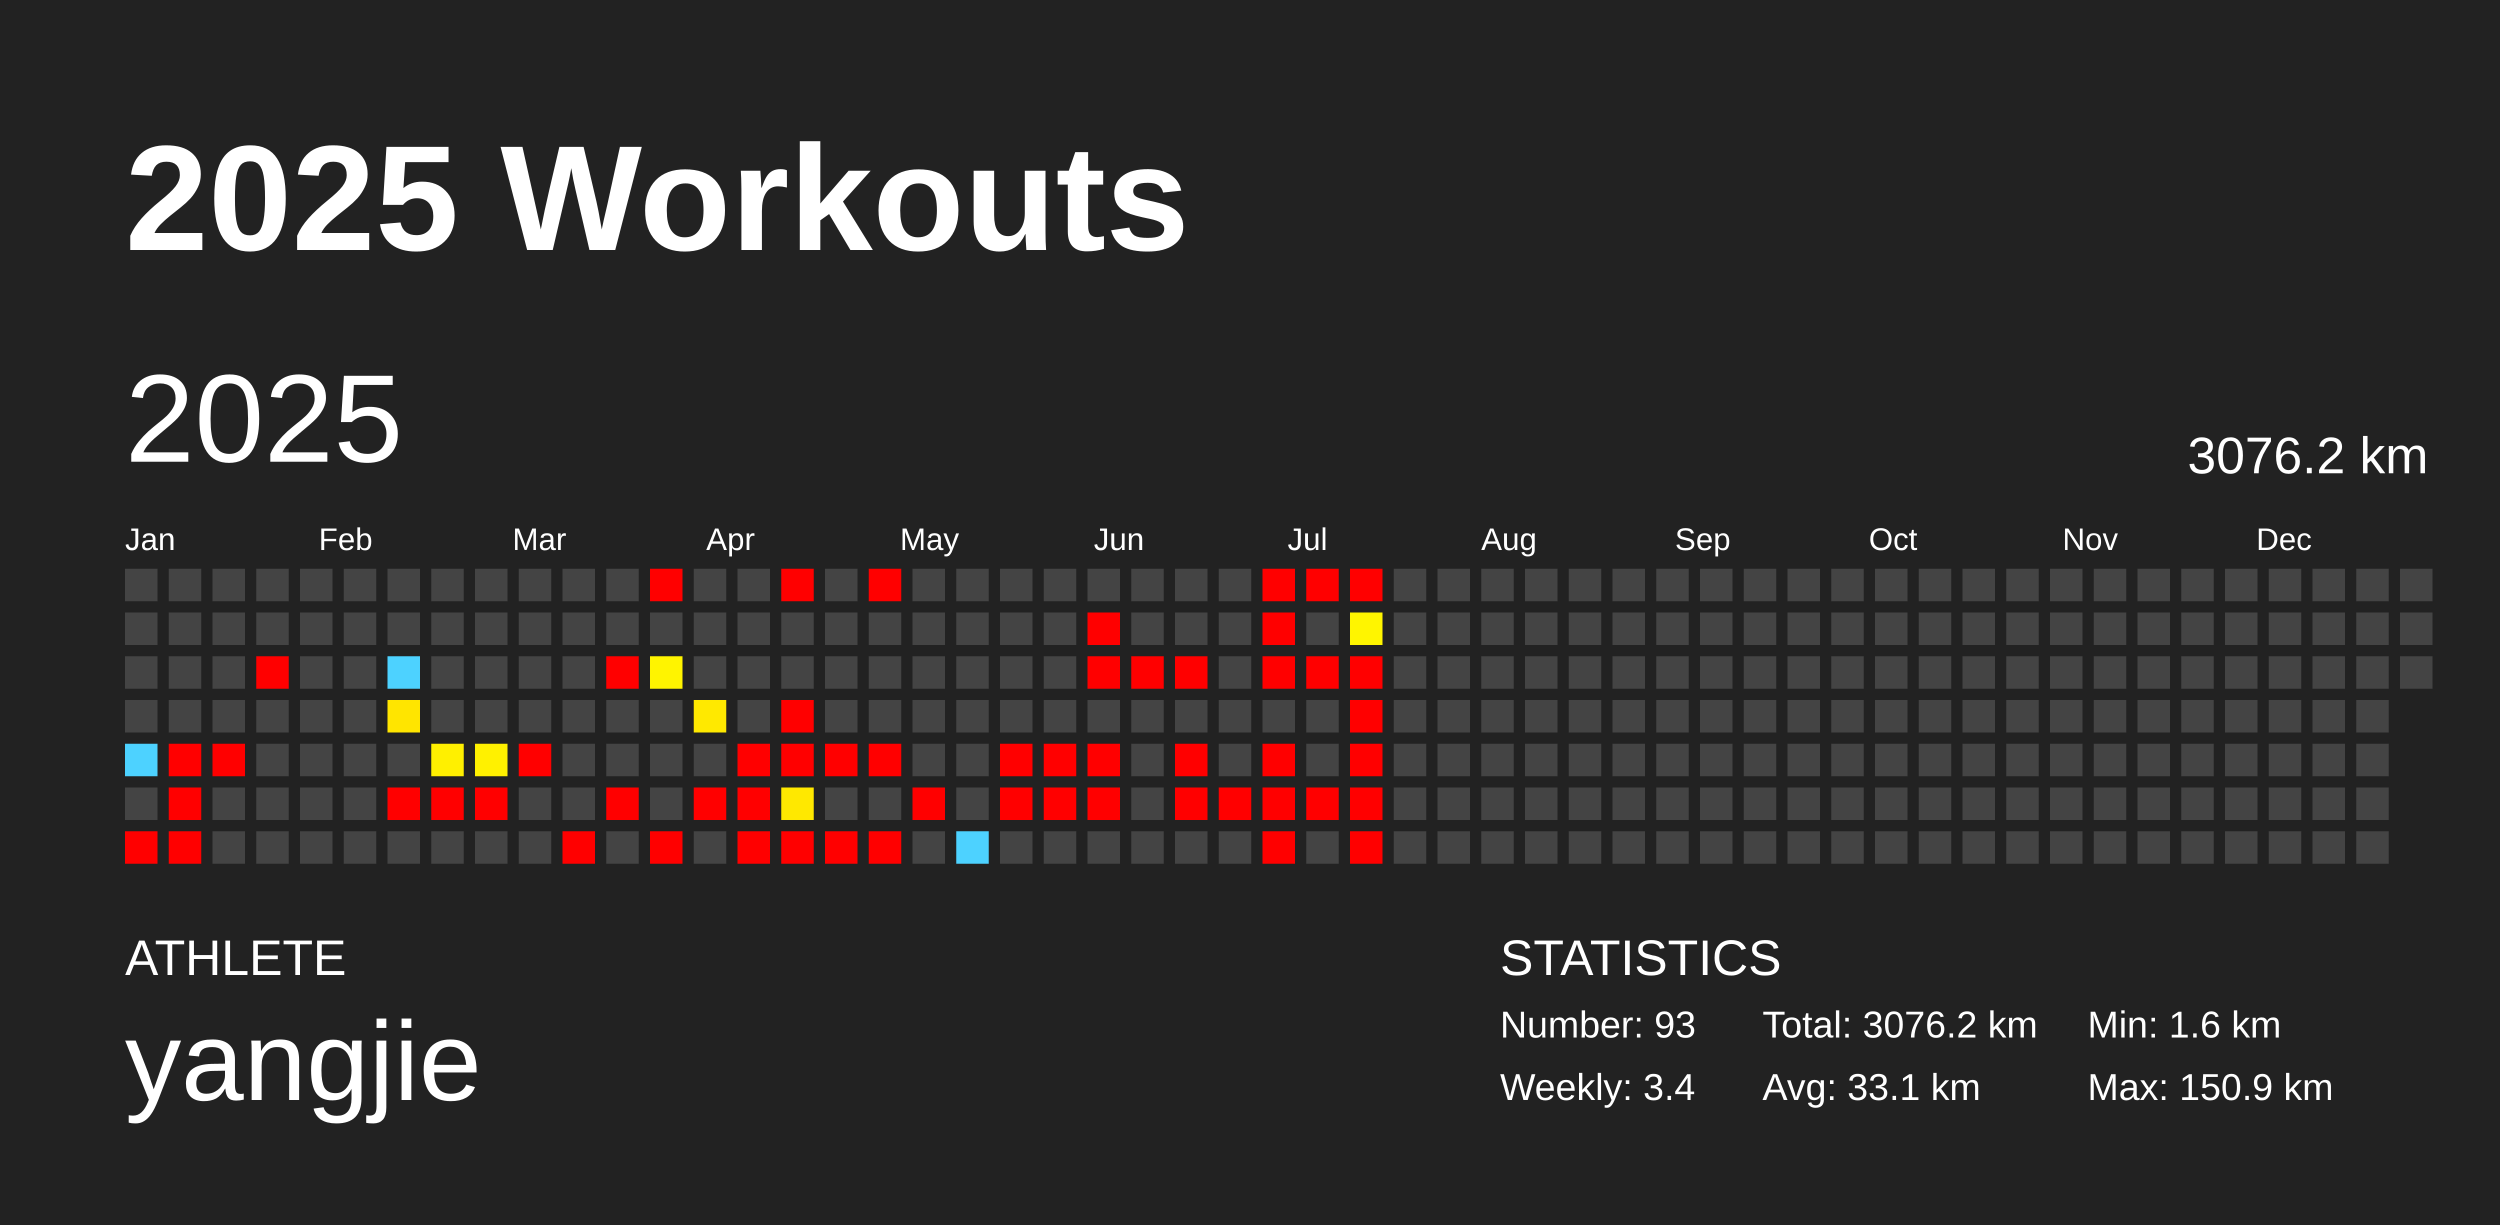
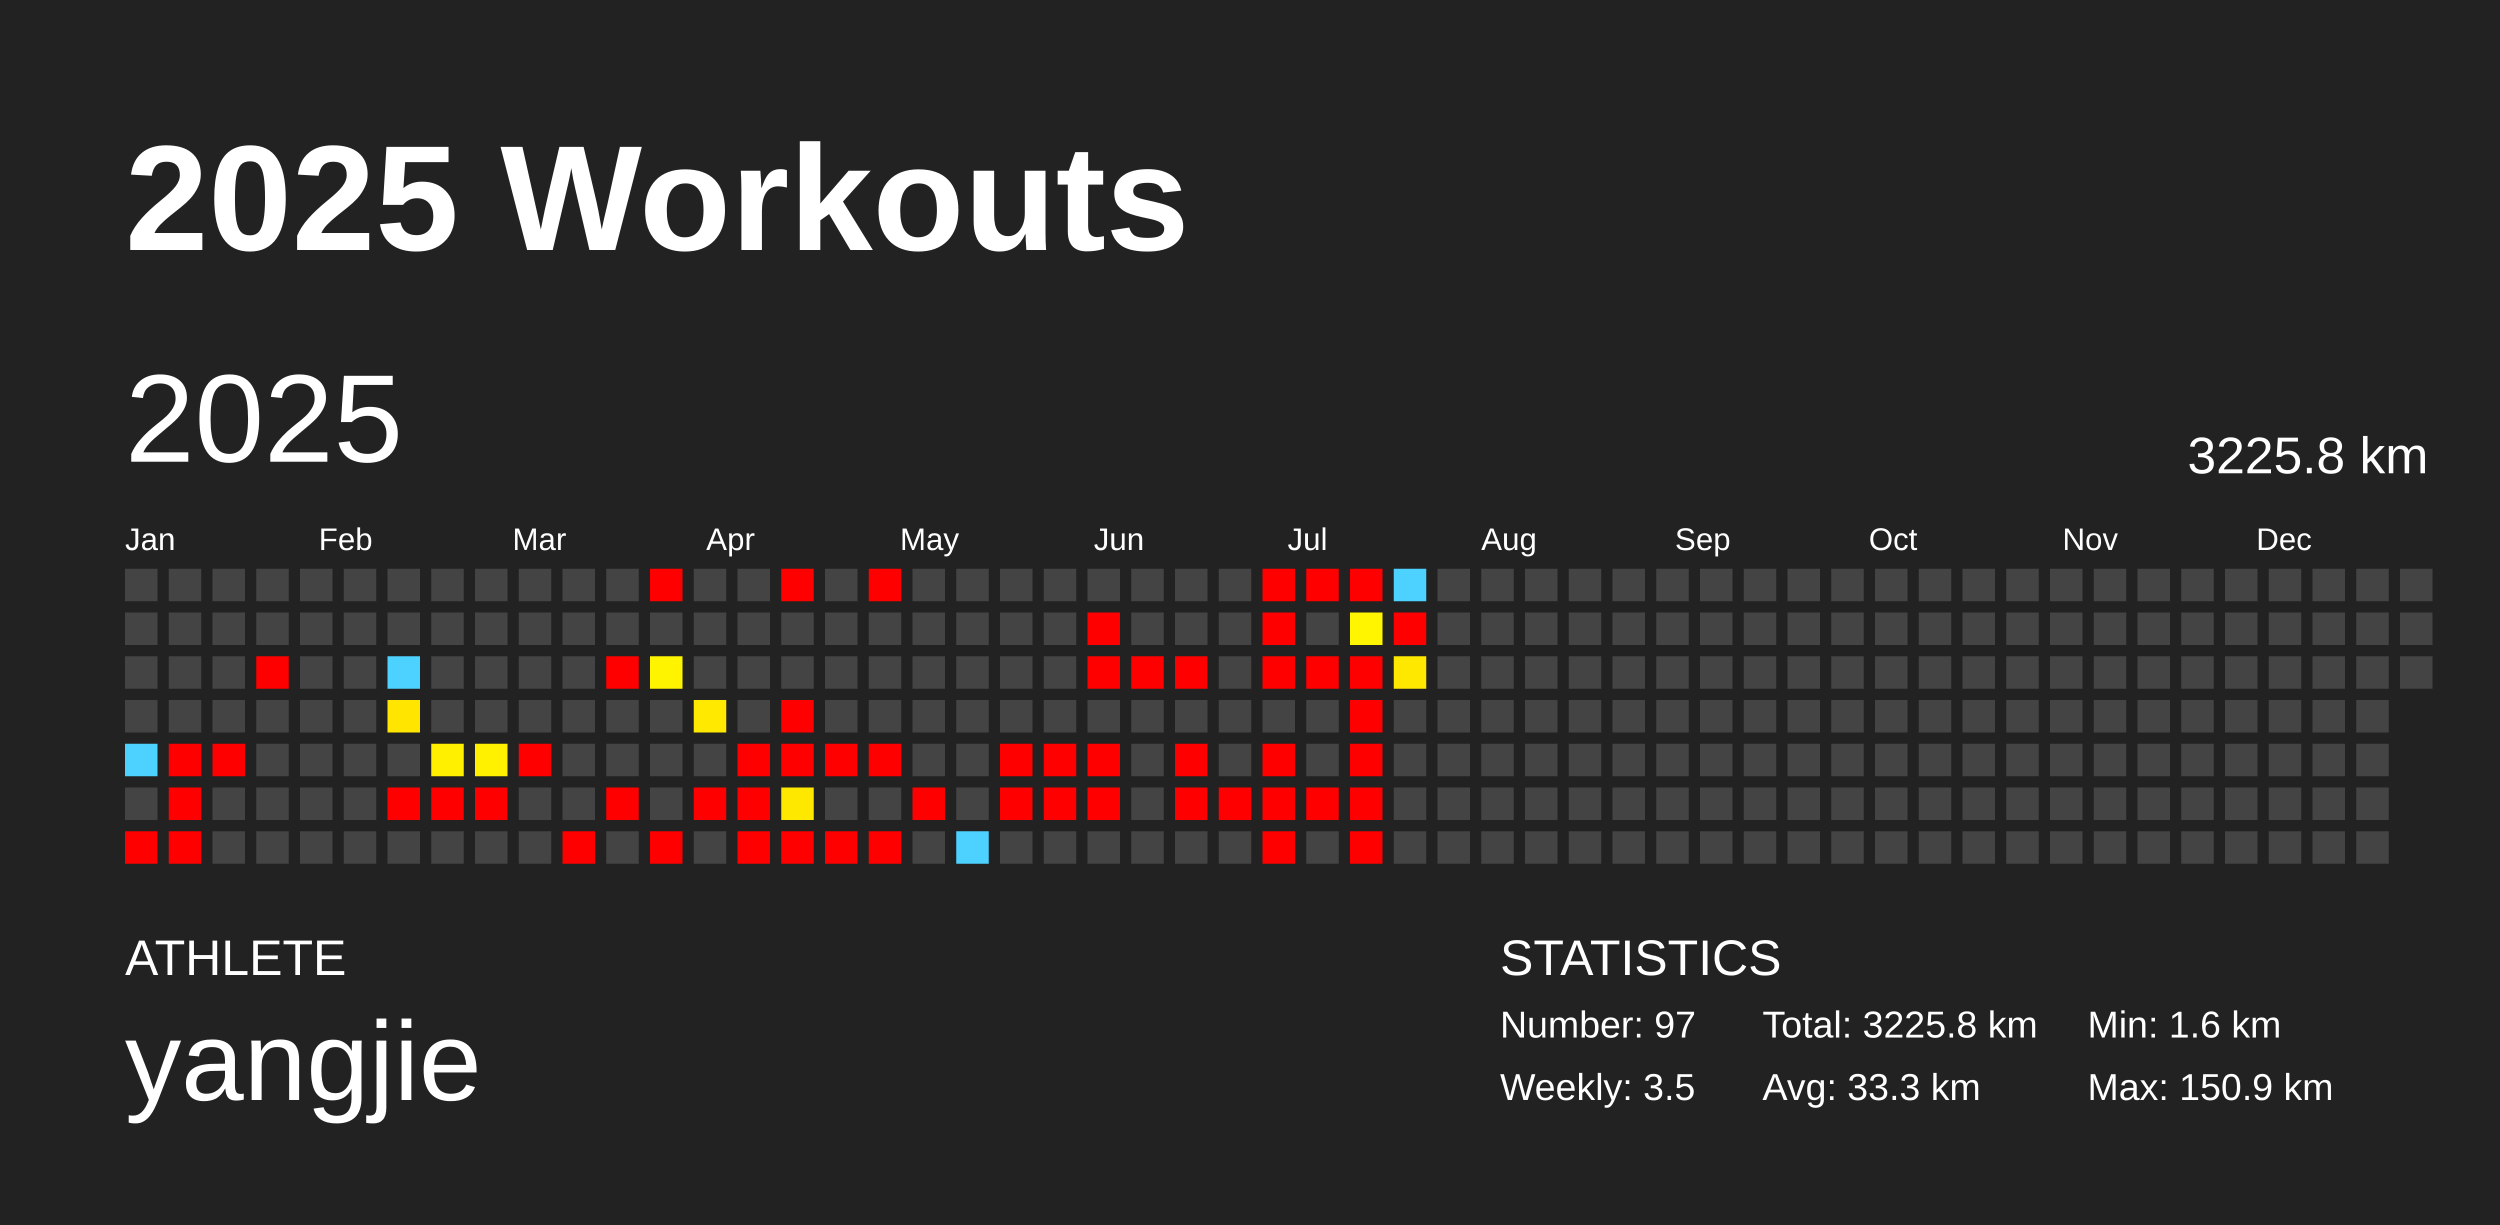
<svg xmlns="http://www.w3.org/2000/svg" baseProfile="full" height="98mm" version="1.1" viewBox="0,0,200,98" width="200mm">
  <defs />
  <rect fill="#222222" height="98" width="200" x="0" y="0" />
  <text fill="#FFFFFF" style="font-size:12px; font-family:Arial; font-weight:bold;" x="10" y="20">2025 Workouts</text>
  <text fill="#FFFFFF" style="font-size:4px; font-family:Arial" x="10" y="78">ATHLETE</text>
  <text fill="#FFFFFF" style="font-size:9px; font-family:Arial" x="10" y="88">yangjie</text>
  <text fill="#FFFFFF" style="font-size:4px; font-family:Arial" x="120" y="78">STATISTICS</text>
-   <text fill="#FFFFFF" style="font-size:3px; font-family:Arial" x="120" y="83">Number: 93</text>
-   <text fill="#FFFFFF" style="font-size:3px; font-family:Arial" x="120" y="88">Weekly: 3.4</text>
-   <text fill="#FFFFFF" style="font-size:3px; font-family:Arial" x="141" y="83">Total: 3076.2 km</text>
-   <text fill="#FFFFFF" style="font-size:3px; font-family:Arial" x="141" y="88">Avg: 33.1 km</text>
+   <text fill="#FFFFFF" style="font-size:3px; font-family:Arial" x="120" y="83">Number: 97</text>
+   <text fill="#FFFFFF" style="font-size:3px; font-family:Arial" x="120" y="88">Weekly: 3.5</text>
+   <text fill="#FFFFFF" style="font-size:3px; font-family:Arial" x="141" y="83">Total: 3225.8 km</text>
+   <text fill="#FFFFFF" style="font-size:3px; font-family:Arial" x="141" y="88">Avg: 33.3 km</text>
  <text fill="#FFFFFF" style="font-size:3px; font-family:Arial" x="167" y="83">Min: 1.6 km</text>
  <text fill="#FFFFFF" style="font-size:3px; font-family:Arial" x="167" y="88">Max: 150.9 km</text>
  <text dominant-baseline="hanging" fill="#FFFFFF" style="font-size:10.0px; font-family:Arial;" x="10" y="30">2025</text>
-   <text dominant-baseline="hanging" fill="#FFFFFF" style="font-size:4.125px; font-family:Arial;" x="175" y="35">3076.2 km</text>
+   <text dominant-baseline="hanging" fill="#FFFFFF" style="font-size:4.125px; font-family:Arial;" x="175" y="35">3225.8 km</text>
  <text fill="#FFFFFF" style="font-size:2.5px; font-family:Arial" x="10.0" y="44">Jan</text>
  <text fill="#FFFFFF" style="font-size:2.5px; font-family:Arial" x="25.5" y="44">Feb</text>
  <text fill="#FFFFFF" style="font-size:2.5px; font-family:Arial" x="41.0" y="44">Mar</text>
  <text fill="#FFFFFF" style="font-size:2.5px; font-family:Arial" x="56.5" y="44">Apr</text>
  <text fill="#FFFFFF" style="font-size:2.5px; font-family:Arial" x="72.0" y="44">May</text>
  <text fill="#FFFFFF" style="font-size:2.5px; font-family:Arial" x="87.5" y="44">Jun</text>
  <text fill="#FFFFFF" style="font-size:2.5px; font-family:Arial" x="103.0" y="44">Jul</text>
  <text fill="#FFFFFF" style="font-size:2.5px; font-family:Arial" x="118.5" y="44">Aug</text>
  <text fill="#FFFFFF" style="font-size:2.5px; font-family:Arial" x="134.0" y="44">Sep</text>
  <text fill="#FFFFFF" style="font-size:2.5px; font-family:Arial" x="149.5" y="44">Oct</text>
  <text fill="#FFFFFF" style="font-size:2.5px; font-family:Arial" x="165.0" y="44">Nov</text>
  <text fill="#FFFFFF" style="font-size:2.5px; font-family:Arial" x="180.5" y="44">Dec</text>
  <rect fill="#444444" height="2.6" width="2.6" x="10.0" y="45.5" />
  <rect fill="#444444" height="2.6" width="2.6" x="10.0" y="49.0" />
  <rect fill="#444444" height="2.6" width="2.6" x="10.0" y="52.5" />
  <rect fill="#444444" height="2.6" width="2.6" x="10.0" y="56.0" />
  <rect fill="#4dd2ff" height="2.6" width="2.6" x="10.0" y="59.5" />
  <rect fill="#444444" height="2.6" width="2.6" x="10.0" y="63.0" />
  <rect fill="red" height="2.6" width="2.6" x="10.0" y="66.5" />
  <rect fill="#444444" height="2.6" width="2.6" x="13.5" y="45.5" />
  <rect fill="#444444" height="2.6" width="2.6" x="13.5" y="49.0" />
  <rect fill="#444444" height="2.6" width="2.6" x="13.5" y="52.5" />
  <rect fill="#444444" height="2.6" width="2.6" x="13.5" y="56.0" />
  <rect fill="red" height="2.6" width="2.6" x="13.5" y="59.5" />
  <rect fill="red" height="2.6" width="2.6" x="13.5" y="63.0" />
  <rect fill="red" height="2.6" width="2.6" x="13.5" y="66.5" />
  <rect fill="#444444" height="2.6" width="2.6" x="17.0" y="45.5" />
  <rect fill="#444444" height="2.6" width="2.6" x="17.0" y="49.0" />
  <rect fill="#444444" height="2.6" width="2.6" x="17.0" y="52.5" />
  <rect fill="#444444" height="2.6" width="2.6" x="17.0" y="56.0" />
  <rect fill="red" height="2.6" width="2.6" x="17.0" y="59.5" />
  <rect fill="#444444" height="2.6" width="2.6" x="17.0" y="63.0" />
  <rect fill="#444444" height="2.6" width="2.6" x="17.0" y="66.5" />
  <rect fill="#444444" height="2.6" width="2.6" x="20.5" y="45.5" />
  <rect fill="#444444" height="2.6" width="2.6" x="20.5" y="49.0" />
  <rect fill="red" height="2.6" width="2.6" x="20.5" y="52.5" />
  <rect fill="#444444" height="2.6" width="2.6" x="20.5" y="56.0" />
  <rect fill="#444444" height="2.6" width="2.6" x="20.5" y="59.5" />
  <rect fill="#444444" height="2.6" width="2.6" x="20.5" y="63.0" />
  <rect fill="#444444" height="2.6" width="2.6" x="20.5" y="66.5" />
  <rect fill="#444444" height="2.6" width="2.6" x="24.0" y="45.5" />
  <rect fill="#444444" height="2.6" width="2.6" x="24.0" y="49.0" />
  <rect fill="#444444" height="2.6" width="2.6" x="24.0" y="52.5" />
  <rect fill="#444444" height="2.6" width="2.6" x="24.0" y="56.0" />
  <rect fill="#444444" height="2.6" width="2.6" x="24.0" y="59.5" />
  <rect fill="#444444" height="2.6" width="2.6" x="24.0" y="63.0" />
  <rect fill="#444444" height="2.6" width="2.6" x="24.0" y="66.5" />
  <rect fill="#444444" height="2.6" width="2.6" x="27.5" y="45.5" />
  <rect fill="#444444" height="2.6" width="2.6" x="27.5" y="49.0" />
  <rect fill="#444444" height="2.6" width="2.6" x="27.5" y="52.5" />
  <rect fill="#444444" height="2.6" width="2.6" x="27.5" y="56.0" />
  <rect fill="#444444" height="2.6" width="2.6" x="27.5" y="59.5" />
  <rect fill="#444444" height="2.6" width="2.6" x="27.5" y="63.0" />
  <rect fill="#444444" height="2.6" width="2.6" x="27.5" y="66.5" />
  <rect fill="#444444" height="2.6" width="2.6" x="31.0" y="45.5" />
  <rect fill="#444444" height="2.6" width="2.6" x="31.0" y="49.0" />
  <rect fill="#4dd2ff" height="2.6" width="2.6" x="31.0" y="52.5" />
  <rect fill="#ffe500" height="2.6" width="2.6" x="31.0" y="56.0" />
  <rect fill="#444444" height="2.6" width="2.6" x="31.0" y="59.5" />
  <rect fill="red" height="2.6" width="2.6" x="31.0" y="63.0" />
  <rect fill="#444444" height="2.6" width="2.6" x="31.0" y="66.5" />
  <rect fill="#444444" height="2.6" width="2.6" x="34.5" y="45.5" />
  <rect fill="#444444" height="2.6" width="2.6" x="34.5" y="49.0" />
  <rect fill="#444444" height="2.6" width="2.6" x="34.5" y="52.5" />
  <rect fill="#444444" height="2.6" width="2.6" x="34.5" y="56.0" />
  <rect fill="#fff000" height="2.6" width="2.6" x="34.5" y="59.5" />
  <rect fill="red" height="2.6" width="2.6" x="34.5" y="63.0" />
  <rect fill="#444444" height="2.6" width="2.6" x="34.5" y="66.5" />
  <rect fill="#444444" height="2.6" width="2.6" x="38.0" y="45.5" />
  <rect fill="#444444" height="2.6" width="2.6" x="38.0" y="49.0" />
  <rect fill="#444444" height="2.6" width="2.6" x="38.0" y="52.5" />
  <rect fill="#444444" height="2.6" width="2.6" x="38.0" y="56.0" />
  <rect fill="#fff100" height="2.6" width="2.6" x="38.0" y="59.5" />
  <rect fill="red" height="2.6" width="2.6" x="38.0" y="63.0" />
  <rect fill="#444444" height="2.6" width="2.6" x="38.0" y="66.5" />
  <rect fill="#444444" height="2.6" width="2.6" x="41.5" y="45.5" />
  <rect fill="#444444" height="2.6" width="2.6" x="41.5" y="49.0" />
  <rect fill="#444444" height="2.6" width="2.6" x="41.5" y="52.5" />
  <rect fill="#444444" height="2.6" width="2.6" x="41.5" y="56.0" />
  <rect fill="red" height="2.6" width="2.6" x="41.5" y="59.5" />
  <rect fill="#444444" height="2.6" width="2.6" x="41.5" y="63.0" />
  <rect fill="#444444" height="2.6" width="2.6" x="41.5" y="66.5" />
  <rect fill="#444444" height="2.6" width="2.6" x="45.0" y="45.5" />
  <rect fill="#444444" height="2.6" width="2.6" x="45.0" y="49.0" />
  <rect fill="#444444" height="2.6" width="2.6" x="45.0" y="52.5" />
  <rect fill="#444444" height="2.6" width="2.6" x="45.0" y="56.0" />
  <rect fill="#444444" height="2.6" width="2.6" x="45.0" y="59.5" />
  <rect fill="#444444" height="2.6" width="2.6" x="45.0" y="63.0" />
  <rect fill="red" height="2.6" width="2.6" x="45.0" y="66.5" />
  <rect fill="#444444" height="2.6" width="2.6" x="48.5" y="45.5" />
  <rect fill="#444444" height="2.6" width="2.6" x="48.5" y="49.0" />
  <rect fill="red" height="2.6" width="2.6" x="48.5" y="52.5" />
  <rect fill="#444444" height="2.6" width="2.6" x="48.5" y="56.0" />
  <rect fill="#444444" height="2.6" width="2.6" x="48.5" y="59.5" />
  <rect fill="red" height="2.6" width="2.6" x="48.5" y="63.0" />
  <rect fill="#444444" height="2.6" width="2.6" x="48.5" y="66.5" />
  <rect fill="red" height="2.6" width="2.6" x="52.0" y="45.5" />
  <rect fill="#444444" height="2.6" width="2.6" x="52.0" y="49.0" />
  <rect fill="#fff400" height="2.6" width="2.6" x="52.0" y="52.5" />
  <rect fill="#444444" height="2.6" width="2.6" x="52.0" y="56.0" />
  <rect fill="#444444" height="2.6" width="2.6" x="52.0" y="59.5" />
  <rect fill="#444444" height="2.6" width="2.6" x="52.0" y="63.0" />
  <rect fill="red" height="2.6" width="2.6" x="52.0" y="66.5" />
  <rect fill="#444444" height="2.6" width="2.6" x="55.5" y="45.5" />
  <rect fill="#444444" height="2.6" width="2.6" x="55.5" y="49.0" />
  <rect fill="#444444" height="2.6" width="2.6" x="55.5" y="52.5" />
  <rect fill="#ffe900" height="2.6" width="2.6" x="55.5" y="56.0" />
  <rect fill="#444444" height="2.6" width="2.6" x="55.5" y="59.5" />
  <rect fill="red" height="2.6" width="2.6" x="55.5" y="63.0" />
  <rect fill="#444444" height="2.6" width="2.6" x="55.5" y="66.5" />
  <rect fill="#444444" height="2.6" width="2.6" x="59.0" y="45.5" />
  <rect fill="#444444" height="2.6" width="2.6" x="59.0" y="49.0" />
  <rect fill="#444444" height="2.6" width="2.6" x="59.0" y="52.5" />
  <rect fill="#444444" height="2.6" width="2.6" x="59.0" y="56.0" />
  <rect fill="red" height="2.6" width="2.6" x="59.0" y="59.5" />
  <rect fill="red" height="2.6" width="2.6" x="59.0" y="63.0" />
  <rect fill="red" height="2.6" width="2.6" x="59.0" y="66.5" />
  <rect fill="red" height="2.6" width="2.6" x="62.5" y="45.5" />
  <rect fill="#444444" height="2.6" width="2.6" x="62.5" y="49.0" />
  <rect fill="#444444" height="2.6" width="2.6" x="62.5" y="52.5" />
  <rect fill="red" height="2.6" width="2.6" x="62.5" y="56.0" />
  <rect fill="red" height="2.6" width="2.6" x="62.5" y="59.5" />
  <rect fill="#ffe800" height="2.6" width="2.6" x="62.5" y="63.0" />
  <rect fill="red" height="2.6" width="2.6" x="62.5" y="66.5" />
  <rect fill="#444444" height="2.6" width="2.6" x="66.0" y="45.5" />
  <rect fill="#444444" height="2.6" width="2.6" x="66.0" y="49.0" />
  <rect fill="#444444" height="2.6" width="2.6" x="66.0" y="52.5" />
  <rect fill="#444444" height="2.6" width="2.6" x="66.0" y="56.0" />
  <rect fill="red" height="2.6" width="2.6" x="66.0" y="59.5" />
  <rect fill="#444444" height="2.6" width="2.6" x="66.0" y="63.0" />
  <rect fill="red" height="2.6" width="2.6" x="66.0" y="66.5" />
  <rect fill="red" height="2.6" width="2.6" x="69.5" y="45.5" />
  <rect fill="#444444" height="2.6" width="2.6" x="69.5" y="49.0" />
  <rect fill="#444444" height="2.6" width="2.6" x="69.5" y="52.5" />
  <rect fill="#444444" height="2.6" width="2.6" x="69.5" y="56.0" />
  <rect fill="red" height="2.6" width="2.6" x="69.5" y="59.5" />
  <rect fill="#444444" height="2.6" width="2.6" x="69.5" y="63.0" />
  <rect fill="red" height="2.6" width="2.6" x="69.5" y="66.5" />
  <rect fill="#444444" height="2.6" width="2.6" x="73.0" y="45.5" />
  <rect fill="#444444" height="2.6" width="2.6" x="73.0" y="49.0" />
  <rect fill="#444444" height="2.6" width="2.6" x="73.0" y="52.5" />
  <rect fill="#444444" height="2.6" width="2.6" x="73.0" y="56.0" />
  <rect fill="#444444" height="2.6" width="2.6" x="73.0" y="59.5" />
  <rect fill="red" height="2.6" width="2.6" x="73.0" y="63.0" />
  <rect fill="#444444" height="2.6" width="2.6" x="73.0" y="66.5" />
  <rect fill="#444444" height="2.6" width="2.6" x="76.5" y="45.5" />
  <rect fill="#444444" height="2.6" width="2.6" x="76.5" y="49.0" />
  <rect fill="#444444" height="2.6" width="2.6" x="76.5" y="52.5" />
  <rect fill="#444444" height="2.6" width="2.6" x="76.5" y="56.0" />
  <rect fill="#444444" height="2.6" width="2.6" x="76.5" y="59.5" />
  <rect fill="#444444" height="2.6" width="2.6" x="76.5" y="63.0" />
  <rect fill="#4dd2ff" height="2.6" width="2.6" x="76.5" y="66.5" />
  <rect fill="#444444" height="2.6" width="2.6" x="80.0" y="45.5" />
  <rect fill="#444444" height="2.6" width="2.6" x="80.0" y="49.0" />
  <rect fill="#444444" height="2.6" width="2.6" x="80.0" y="52.5" />
  <rect fill="#444444" height="2.6" width="2.6" x="80.0" y="56.0" />
  <rect fill="red" height="2.6" width="2.6" x="80.0" y="59.5" />
  <rect fill="red" height="2.6" width="2.6" x="80.0" y="63.0" />
  <rect fill="#444444" height="2.6" width="2.6" x="80.0" y="66.5" />
  <rect fill="#444444" height="2.6" width="2.6" x="83.5" y="45.5" />
  <rect fill="#444444" height="2.6" width="2.6" x="83.5" y="49.0" />
  <rect fill="#444444" height="2.6" width="2.6" x="83.5" y="52.5" />
  <rect fill="#444444" height="2.6" width="2.6" x="83.5" y="56.0" />
  <rect fill="red" height="2.6" width="2.6" x="83.5" y="59.5" />
  <rect fill="red" height="2.6" width="2.6" x="83.5" y="63.0" />
  <rect fill="#444444" height="2.6" width="2.6" x="83.5" y="66.5" />
  <rect fill="#444444" height="2.6" width="2.6" x="87.0" y="45.5" />
  <rect fill="red" height="2.6" width="2.6" x="87.0" y="49.0" />
  <rect fill="red" height="2.6" width="2.6" x="87.0" y="52.5" />
  <rect fill="#444444" height="2.6" width="2.6" x="87.0" y="56.0" />
  <rect fill="red" height="2.6" width="2.6" x="87.0" y="59.5" />
  <rect fill="red" height="2.6" width="2.6" x="87.0" y="63.0" />
  <rect fill="#444444" height="2.6" width="2.6" x="87.0" y="66.5" />
  <rect fill="#444444" height="2.6" width="2.6" x="90.5" y="45.5" />
  <rect fill="#444444" height="2.6" width="2.6" x="90.5" y="49.0" />
  <rect fill="red" height="2.6" width="2.6" x="90.5" y="52.5" />
  <rect fill="#444444" height="2.6" width="2.6" x="90.5" y="56.0" />
  <rect fill="#444444" height="2.6" width="2.6" x="90.5" y="59.5" />
  <rect fill="#444444" height="2.6" width="2.6" x="90.5" y="63.0" />
  <rect fill="#444444" height="2.6" width="2.6" x="90.5" y="66.5" />
  <rect fill="#444444" height="2.6" width="2.6" x="94.0" y="45.5" />
  <rect fill="#444444" height="2.6" width="2.6" x="94.0" y="49.0" />
  <rect fill="red" height="2.6" width="2.6" x="94.0" y="52.5" />
  <rect fill="#444444" height="2.6" width="2.6" x="94.0" y="56.0" />
  <rect fill="red" height="2.6" width="2.6" x="94.0" y="59.5" />
  <rect fill="red" height="2.6" width="2.6" x="94.0" y="63.0" />
  <rect fill="#444444" height="2.6" width="2.6" x="94.0" y="66.5" />
  <rect fill="#444444" height="2.6" width="2.6" x="97.5" y="45.5" />
  <rect fill="#444444" height="2.6" width="2.6" x="97.5" y="49.0" />
  <rect fill="#444444" height="2.6" width="2.6" x="97.5" y="52.5" />
  <rect fill="#444444" height="2.6" width="2.6" x="97.5" y="56.0" />
  <rect fill="#444444" height="2.6" width="2.6" x="97.5" y="59.5" />
  <rect fill="red" height="2.6" width="2.6" x="97.5" y="63.0" />
  <rect fill="#444444" height="2.6" width="2.6" x="97.5" y="66.5" />
  <rect fill="red" height="2.6" width="2.6" x="101.0" y="45.5" />
  <rect fill="red" height="2.6" width="2.6" x="101.0" y="49.0" />
  <rect fill="red" height="2.6" width="2.6" x="101.0" y="52.5" />
  <rect fill="#444444" height="2.6" width="2.6" x="101.0" y="56.0" />
  <rect fill="red" height="2.6" width="2.6" x="101.0" y="59.5" />
  <rect fill="red" height="2.6" width="2.6" x="101.0" y="63.0" />
  <rect fill="red" height="2.6" width="2.6" x="101.0" y="66.5" />
  <rect fill="red" height="2.6" width="2.6" x="104.5" y="45.5" />
  <rect fill="#444444" height="2.6" width="2.6" x="104.5" y="49.0" />
  <rect fill="red" height="2.6" width="2.6" x="104.5" y="52.5" />
  <rect fill="#444444" height="2.6" width="2.6" x="104.5" y="56.0" />
  <rect fill="#444444" height="2.6" width="2.6" x="104.5" y="59.5" />
  <rect fill="red" height="2.6" width="2.6" x="104.5" y="63.0" />
  <rect fill="#444444" height="2.6" width="2.6" x="104.5" y="66.5" />
  <rect fill="red" height="2.6" width="2.6" x="108.0" y="45.5" />
  <rect fill="#fff500" height="2.6" width="2.6" x="108.0" y="49.0" />
  <rect fill="red" height="2.6" width="2.6" x="108.0" y="52.5" />
  <rect fill="red" height="2.6" width="2.6" x="108.0" y="56.0" />
  <rect fill="red" height="2.6" width="2.6" x="108.0" y="59.5" />
  <rect fill="red" height="2.6" width="2.6" x="108.0" y="63.0" />
  <rect fill="red" height="2.6" width="2.6" x="108.0" y="66.5" />
-   <rect fill="#444444" height="2.6" width="2.6" x="111.5" y="45.5" />
-   <rect fill="#444444" height="2.6" width="2.6" x="111.5" y="49.0" />
-   <rect fill="#444444" height="2.6" width="2.6" x="111.5" y="52.5" />
+   <rect fill="#4dd2ff" height="2.6" width="2.6" x="111.5" y="45.5" />
+   <rect fill="red" height="2.6" width="2.6" x="111.5" y="49.0" />
+   <rect fill="#ffe800" height="2.6" width="2.6" x="111.5" y="52.5" />
  <rect fill="#444444" height="2.6" width="2.6" x="111.5" y="56.0" />
  <rect fill="#444444" height="2.6" width="2.6" x="111.5" y="59.5" />
  <rect fill="#444444" height="2.6" width="2.6" x="111.5" y="63.0" />
  <rect fill="#444444" height="2.6" width="2.6" x="111.5" y="66.5" />
  <rect fill="#444444" height="2.6" width="2.6" x="115.0" y="45.5" />
  <rect fill="#444444" height="2.6" width="2.6" x="115.0" y="49.0" />
  <rect fill="#444444" height="2.6" width="2.6" x="115.0" y="52.5" />
  <rect fill="#444444" height="2.6" width="2.6" x="115.0" y="56.0" />
  <rect fill="#444444" height="2.6" width="2.6" x="115.0" y="59.5" />
  <rect fill="#444444" height="2.6" width="2.6" x="115.0" y="63.0" />
  <rect fill="#444444" height="2.6" width="2.6" x="115.0" y="66.5" />
  <rect fill="#444444" height="2.6" width="2.6" x="118.5" y="45.5" />
  <rect fill="#444444" height="2.6" width="2.6" x="118.5" y="49.0" />
  <rect fill="#444444" height="2.6" width="2.6" x="118.5" y="52.5" />
  <rect fill="#444444" height="2.6" width="2.6" x="118.5" y="56.0" />
  <rect fill="#444444" height="2.6" width="2.6" x="118.5" y="59.5" />
  <rect fill="#444444" height="2.6" width="2.6" x="118.5" y="63.0" />
  <rect fill="#444444" height="2.6" width="2.6" x="118.5" y="66.5" />
  <rect fill="#444444" height="2.6" width="2.6" x="122.0" y="45.5" />
  <rect fill="#444444" height="2.6" width="2.6" x="122.0" y="49.0" />
  <rect fill="#444444" height="2.6" width="2.6" x="122.0" y="52.5" />
  <rect fill="#444444" height="2.6" width="2.6" x="122.0" y="56.0" />
  <rect fill="#444444" height="2.6" width="2.6" x="122.0" y="59.5" />
  <rect fill="#444444" height="2.6" width="2.6" x="122.0" y="63.0" />
  <rect fill="#444444" height="2.6" width="2.6" x="122.0" y="66.5" />
  <rect fill="#444444" height="2.6" width="2.6" x="125.5" y="45.5" />
  <rect fill="#444444" height="2.6" width="2.6" x="125.5" y="49.0" />
  <rect fill="#444444" height="2.6" width="2.6" x="125.5" y="52.5" />
  <rect fill="#444444" height="2.6" width="2.6" x="125.5" y="56.0" />
  <rect fill="#444444" height="2.6" width="2.6" x="125.5" y="59.5" />
  <rect fill="#444444" height="2.6" width="2.6" x="125.5" y="63.0" />
  <rect fill="#444444" height="2.6" width="2.6" x="125.5" y="66.5" />
  <rect fill="#444444" height="2.6" width="2.6" x="129.0" y="45.5" />
  <rect fill="#444444" height="2.6" width="2.6" x="129.0" y="49.0" />
  <rect fill="#444444" height="2.6" width="2.6" x="129.0" y="52.5" />
  <rect fill="#444444" height="2.6" width="2.6" x="129.0" y="56.0" />
  <rect fill="#444444" height="2.6" width="2.6" x="129.0" y="59.5" />
  <rect fill="#444444" height="2.6" width="2.6" x="129.0" y="63.0" />
  <rect fill="#444444" height="2.6" width="2.6" x="129.0" y="66.5" />
  <rect fill="#444444" height="2.6" width="2.6" x="132.5" y="45.5" />
  <rect fill="#444444" height="2.6" width="2.6" x="132.5" y="49.0" />
  <rect fill="#444444" height="2.6" width="2.6" x="132.5" y="52.5" />
  <rect fill="#444444" height="2.6" width="2.6" x="132.5" y="56.0" />
  <rect fill="#444444" height="2.6" width="2.6" x="132.5" y="59.5" />
  <rect fill="#444444" height="2.6" width="2.6" x="132.5" y="63.0" />
  <rect fill="#444444" height="2.6" width="2.6" x="132.5" y="66.5" />
  <rect fill="#444444" height="2.6" width="2.6" x="136.0" y="45.5" />
  <rect fill="#444444" height="2.6" width="2.6" x="136.0" y="49.0" />
  <rect fill="#444444" height="2.6" width="2.6" x="136.0" y="52.5" />
  <rect fill="#444444" height="2.6" width="2.6" x="136.0" y="56.0" />
  <rect fill="#444444" height="2.6" width="2.6" x="136.0" y="59.5" />
  <rect fill="#444444" height="2.6" width="2.6" x="136.0" y="63.0" />
  <rect fill="#444444" height="2.6" width="2.6" x="136.0" y="66.5" />
  <rect fill="#444444" height="2.6" width="2.6" x="139.5" y="45.5" />
  <rect fill="#444444" height="2.6" width="2.6" x="139.5" y="49.0" />
  <rect fill="#444444" height="2.6" width="2.6" x="139.5" y="52.5" />
  <rect fill="#444444" height="2.6" width="2.6" x="139.5" y="56.0" />
  <rect fill="#444444" height="2.6" width="2.6" x="139.5" y="59.5" />
  <rect fill="#444444" height="2.6" width="2.6" x="139.5" y="63.0" />
  <rect fill="#444444" height="2.6" width="2.6" x="139.5" y="66.5" />
  <rect fill="#444444" height="2.6" width="2.6" x="143.0" y="45.5" />
  <rect fill="#444444" height="2.6" width="2.6" x="143.0" y="49.0" />
  <rect fill="#444444" height="2.6" width="2.6" x="143.0" y="52.5" />
  <rect fill="#444444" height="2.6" width="2.6" x="143.0" y="56.0" />
  <rect fill="#444444" height="2.6" width="2.6" x="143.0" y="59.5" />
  <rect fill="#444444" height="2.6" width="2.6" x="143.0" y="63.0" />
  <rect fill="#444444" height="2.6" width="2.6" x="143.0" y="66.5" />
  <rect fill="#444444" height="2.6" width="2.6" x="146.5" y="45.5" />
  <rect fill="#444444" height="2.6" width="2.6" x="146.5" y="49.0" />
  <rect fill="#444444" height="2.6" width="2.6" x="146.5" y="52.5" />
  <rect fill="#444444" height="2.6" width="2.6" x="146.5" y="56.0" />
  <rect fill="#444444" height="2.6" width="2.6" x="146.5" y="59.5" />
  <rect fill="#444444" height="2.6" width="2.6" x="146.5" y="63.0" />
  <rect fill="#444444" height="2.6" width="2.6" x="146.5" y="66.5" />
  <rect fill="#444444" height="2.6" width="2.6" x="150.0" y="45.5" />
  <rect fill="#444444" height="2.6" width="2.6" x="150.0" y="49.0" />
  <rect fill="#444444" height="2.6" width="2.6" x="150.0" y="52.5" />
  <rect fill="#444444" height="2.6" width="2.6" x="150.0" y="56.0" />
  <rect fill="#444444" height="2.6" width="2.6" x="150.0" y="59.5" />
  <rect fill="#444444" height="2.6" width="2.6" x="150.0" y="63.0" />
  <rect fill="#444444" height="2.6" width="2.6" x="150.0" y="66.5" />
  <rect fill="#444444" height="2.6" width="2.6" x="153.5" y="45.5" />
  <rect fill="#444444" height="2.6" width="2.6" x="153.5" y="49.0" />
  <rect fill="#444444" height="2.6" width="2.6" x="153.5" y="52.5" />
  <rect fill="#444444" height="2.6" width="2.6" x="153.5" y="56.0" />
  <rect fill="#444444" height="2.6" width="2.6" x="153.5" y="59.5" />
  <rect fill="#444444" height="2.6" width="2.6" x="153.5" y="63.0" />
  <rect fill="#444444" height="2.6" width="2.6" x="153.5" y="66.5" />
  <rect fill="#444444" height="2.6" width="2.6" x="157.0" y="45.5" />
  <rect fill="#444444" height="2.6" width="2.6" x="157.0" y="49.0" />
  <rect fill="#444444" height="2.6" width="2.6" x="157.0" y="52.5" />
  <rect fill="#444444" height="2.6" width="2.6" x="157.0" y="56.0" />
  <rect fill="#444444" height="2.6" width="2.6" x="157.0" y="59.5" />
  <rect fill="#444444" height="2.6" width="2.6" x="157.0" y="63.0" />
  <rect fill="#444444" height="2.6" width="2.6" x="157.0" y="66.5" />
  <rect fill="#444444" height="2.6" width="2.6" x="160.5" y="45.5" />
  <rect fill="#444444" height="2.6" width="2.6" x="160.5" y="49.0" />
  <rect fill="#444444" height="2.6" width="2.6" x="160.5" y="52.5" />
  <rect fill="#444444" height="2.6" width="2.6" x="160.5" y="56.0" />
  <rect fill="#444444" height="2.6" width="2.6" x="160.5" y="59.5" />
  <rect fill="#444444" height="2.6" width="2.6" x="160.5" y="63.0" />
  <rect fill="#444444" height="2.6" width="2.6" x="160.5" y="66.5" />
  <rect fill="#444444" height="2.6" width="2.6" x="164.0" y="45.5" />
  <rect fill="#444444" height="2.6" width="2.6" x="164.0" y="49.0" />
  <rect fill="#444444" height="2.6" width="2.6" x="164.0" y="52.5" />
  <rect fill="#444444" height="2.6" width="2.6" x="164.0" y="56.0" />
  <rect fill="#444444" height="2.6" width="2.6" x="164.0" y="59.5" />
  <rect fill="#444444" height="2.6" width="2.6" x="164.0" y="63.0" />
  <rect fill="#444444" height="2.6" width="2.6" x="164.0" y="66.5" />
  <rect fill="#444444" height="2.6" width="2.6" x="167.5" y="45.5" />
  <rect fill="#444444" height="2.6" width="2.6" x="167.5" y="49.0" />
  <rect fill="#444444" height="2.6" width="2.6" x="167.5" y="52.5" />
  <rect fill="#444444" height="2.6" width="2.6" x="167.5" y="56.0" />
  <rect fill="#444444" height="2.6" width="2.6" x="167.5" y="59.5" />
  <rect fill="#444444" height="2.6" width="2.6" x="167.5" y="63.0" />
  <rect fill="#444444" height="2.6" width="2.6" x="167.5" y="66.5" />
  <rect fill="#444444" height="2.6" width="2.6" x="171.0" y="45.5" />
  <rect fill="#444444" height="2.6" width="2.6" x="171.0" y="49.0" />
  <rect fill="#444444" height="2.6" width="2.6" x="171.0" y="52.5" />
  <rect fill="#444444" height="2.6" width="2.6" x="171.0" y="56.0" />
  <rect fill="#444444" height="2.6" width="2.6" x="171.0" y="59.5" />
  <rect fill="#444444" height="2.6" width="2.6" x="171.0" y="63.0" />
  <rect fill="#444444" height="2.6" width="2.6" x="171.0" y="66.5" />
  <rect fill="#444444" height="2.6" width="2.6" x="174.5" y="45.5" />
  <rect fill="#444444" height="2.6" width="2.6" x="174.5" y="49.0" />
  <rect fill="#444444" height="2.6" width="2.6" x="174.5" y="52.5" />
  <rect fill="#444444" height="2.6" width="2.6" x="174.5" y="56.0" />
  <rect fill="#444444" height="2.6" width="2.6" x="174.5" y="59.5" />
  <rect fill="#444444" height="2.6" width="2.6" x="174.5" y="63.0" />
  <rect fill="#444444" height="2.6" width="2.6" x="174.5" y="66.5" />
  <rect fill="#444444" height="2.6" width="2.6" x="178.0" y="45.5" />
  <rect fill="#444444" height="2.6" width="2.6" x="178.0" y="49.0" />
  <rect fill="#444444" height="2.6" width="2.6" x="178.0" y="52.5" />
  <rect fill="#444444" height="2.6" width="2.6" x="178.0" y="56.0" />
  <rect fill="#444444" height="2.6" width="2.6" x="178.0" y="59.5" />
  <rect fill="#444444" height="2.6" width="2.6" x="178.0" y="63.0" />
  <rect fill="#444444" height="2.6" width="2.6" x="178.0" y="66.5" />
  <rect fill="#444444" height="2.6" width="2.6" x="181.5" y="45.5" />
  <rect fill="#444444" height="2.6" width="2.6" x="181.5" y="49.0" />
  <rect fill="#444444" height="2.6" width="2.6" x="181.5" y="52.5" />
  <rect fill="#444444" height="2.6" width="2.6" x="181.5" y="56.0" />
  <rect fill="#444444" height="2.6" width="2.6" x="181.5" y="59.5" />
  <rect fill="#444444" height="2.6" width="2.6" x="181.5" y="63.0" />
  <rect fill="#444444" height="2.6" width="2.6" x="181.5" y="66.5" />
  <rect fill="#444444" height="2.6" width="2.6" x="185.0" y="45.5" />
  <rect fill="#444444" height="2.6" width="2.6" x="185.0" y="49.0" />
  <rect fill="#444444" height="2.6" width="2.6" x="185.0" y="52.5" />
  <rect fill="#444444" height="2.6" width="2.6" x="185.0" y="56.0" />
  <rect fill="#444444" height="2.6" width="2.6" x="185.0" y="59.5" />
  <rect fill="#444444" height="2.6" width="2.6" x="185.0" y="63.0" />
  <rect fill="#444444" height="2.6" width="2.6" x="185.0" y="66.5" />
  <rect fill="#444444" height="2.6" width="2.6" x="188.5" y="45.5" />
  <rect fill="#444444" height="2.6" width="2.6" x="188.5" y="49.0" />
  <rect fill="#444444" height="2.6" width="2.6" x="188.5" y="52.5" />
  <rect fill="#444444" height="2.6" width="2.6" x="188.5" y="56.0" />
  <rect fill="#444444" height="2.6" width="2.6" x="188.5" y="59.5" />
  <rect fill="#444444" height="2.6" width="2.6" x="188.5" y="63.0" />
  <rect fill="#444444" height="2.6" width="2.6" x="188.5" y="66.5" />
  <rect fill="#444444" height="2.6" width="2.6" x="192.0" y="45.5" />
  <rect fill="#444444" height="2.6" width="2.6" x="192.0" y="49.0" />
  <rect fill="#444444" height="2.6" width="2.6" x="192.0" y="52.5" />
</svg>
